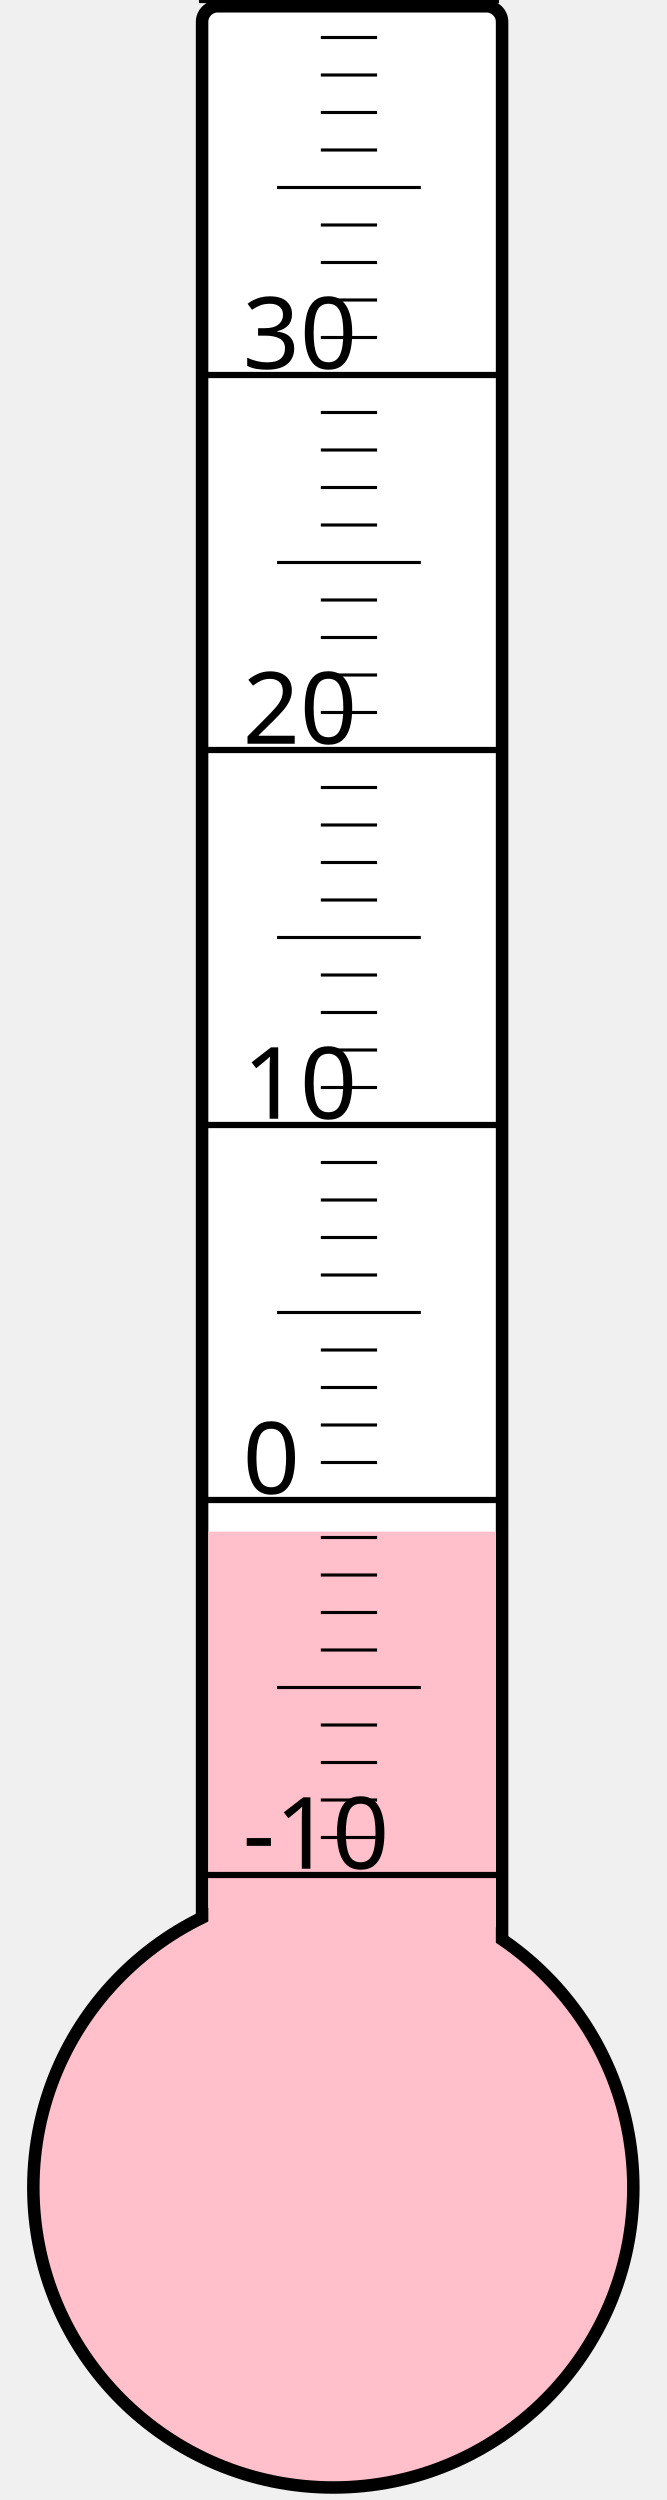
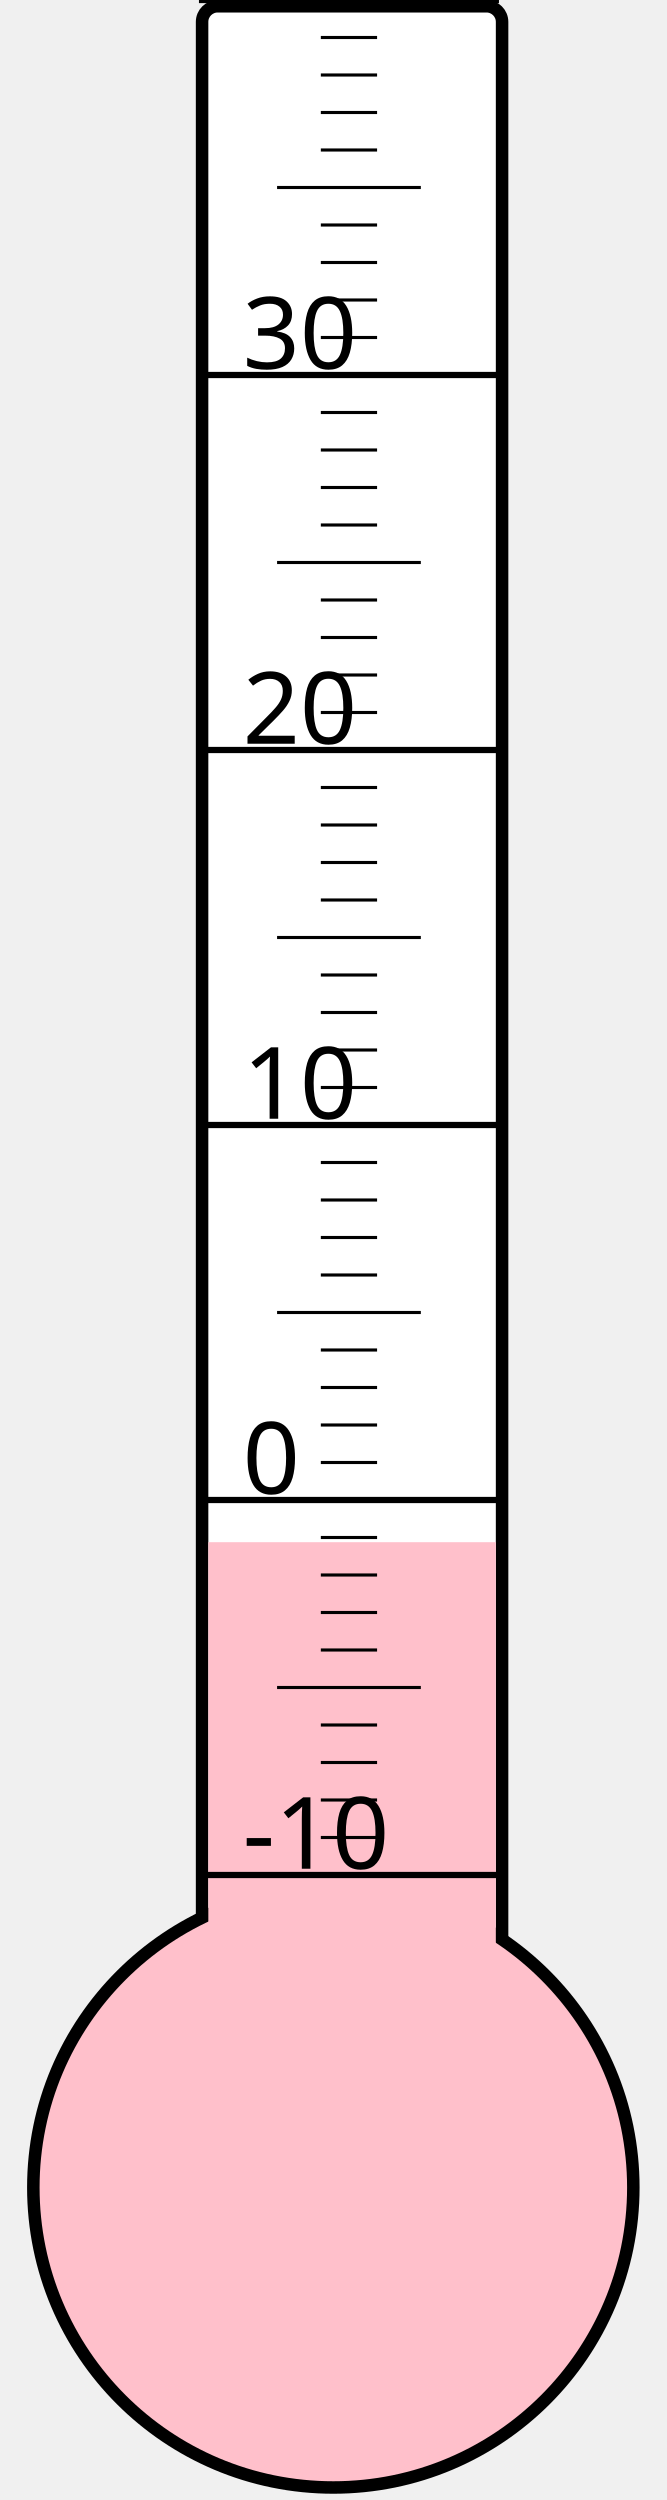
<svg xmlns="http://www.w3.org/2000/svg" width="40px" height="150px" viewBox="0 0 200 800">
  <rect width="200" height="800" x="0" y="0" style="fill: #ffffeb; fill-opacity: 0;" />
  <rect width="96" height="680" x="58" y="2" rx="5" ry="5" style="fill: white; fill-opacity: 1; stroke: black; stroke-width: 4;" />
  <circle cx="100" cy="700" r="96" style="fill: pink; stroke: black; stroke-width: 4;" />
-   <rect width="92" height="209.875" x="60" y="490.125" style="fill: pink; fill-opacity: 1; stroke-width: 0;" />
+   <rect width="92" height="206.5" x="60" y="493.5" style="fill: pink; fill-opacity: 1; stroke-width: 0;" />
  <text x="71" y="598" style="font-family: sans-serif; font-size: 24pt;">-10</text>
  <text x="71" y="478" style="font-family: sans-serif; font-size: 24pt;">0</text>
  <text x="71" y="358" style="font-family: sans-serif; font-size: 24pt;">10</text>
  <text x="71" y="238" style="font-family: sans-serif; font-size: 24pt;">20</text>
  <text x="71" y="118" style="font-family: sans-serif; font-size: 24pt;">30</text>
  <g style="stroke: black;">
    <line x1="57" y1="600" x2="153" y2="600" style="stroke-width: 2;" />
    <line x1="96" y1="588" x2="114" y2="588" style="stroke-width: 1;" />
    <line x1="96" y1="576" x2="114" y2="576" style="stroke-width: 1;" />
    <line x1="96" y1="564" x2="114" y2="564" style="stroke-width: 1;" />
    <line x1="96" y1="552" x2="114" y2="552" style="stroke-width: 1;" />
    <line x1="82" y1="540" x2="128" y2="540" style="stroke-width: 1;" />
    <line x1="96" y1="528" x2="114" y2="528" style="stroke-width: 1;" />
    <line x1="96" y1="516" x2="114" y2="516" style="stroke-width: 1;" />
    <line x1="96" y1="504" x2="114" y2="504" style="stroke-width: 1;" />
    <line x1="96" y1="492" x2="114" y2="492" style="stroke-width: 1;" />
    <line x1="57" y1="480" x2="153" y2="480" style="stroke-width: 2;" />
    <line x1="96" y1="468" x2="114" y2="468" style="stroke-width: 1;" />
    <line x1="96" y1="456" x2="114" y2="456" style="stroke-width: 1;" />
    <line x1="96" y1="444" x2="114" y2="444" style="stroke-width: 1;" />
    <line x1="96" y1="432" x2="114" y2="432" style="stroke-width: 1;" />
    <line x1="82" y1="420" x2="128" y2="420" style="stroke-width: 1;" />
    <line x1="96" y1="408" x2="114" y2="408" style="stroke-width: 1;" />
    <line x1="96" y1="396" x2="114" y2="396" style="stroke-width: 1;" />
    <line x1="96" y1="384" x2="114" y2="384" style="stroke-width: 1;" />
    <line x1="96" y1="372" x2="114" y2="372" style="stroke-width: 1;" />
    <line x1="57" y1="360" x2="153" y2="360" style="stroke-width: 2;" />
    <line x1="96" y1="348" x2="114" y2="348" style="stroke-width: 1;" />
    <line x1="96" y1="336" x2="114" y2="336" style="stroke-width: 1;" />
    <line x1="96" y1="324" x2="114" y2="324" style="stroke-width: 1;" />
    <line x1="96" y1="312" x2="114" y2="312" style="stroke-width: 1;" />
    <line x1="82" y1="300" x2="128" y2="300" style="stroke-width: 1;" />
    <line x1="96" y1="288" x2="114" y2="288" style="stroke-width: 1;" />
    <line x1="96" y1="276" x2="114" y2="276" style="stroke-width: 1;" />
    <line x1="96" y1="264" x2="114" y2="264" style="stroke-width: 1;" />
    <line x1="96" y1="252" x2="114" y2="252" style="stroke-width: 1;" />
    <line x1="57" y1="240" x2="153" y2="240" style="stroke-width: 2;" />
    <line x1="96" y1="228" x2="114" y2="228" style="stroke-width: 1;" />
    <line x1="96" y1="216" x2="114" y2="216" style="stroke-width: 1;" />
    <line x1="96" y1="204" x2="114" y2="204" style="stroke-width: 1;" />
    <line x1="96" y1="192" x2="114" y2="192" style="stroke-width: 1;" />
    <line x1="82" y1="180" x2="128" y2="180" style="stroke-width: 1;" />
    <line x1="96" y1="168" x2="114" y2="168" style="stroke-width: 1;" />
    <line x1="96" y1="156" x2="114" y2="156" style="stroke-width: 1;" />
    <line x1="96" y1="144" x2="114" y2="144" style="stroke-width: 1;" />
    <line x1="96" y1="132" x2="114" y2="132" style="stroke-width: 1;" />
    <line x1="57" y1="120" x2="153" y2="120" style="stroke-width: 2;" />
    <line x1="96" y1="108" x2="114" y2="108" style="stroke-width: 1;" />
    <line x1="96" y1="96" x2="114" y2="96" style="stroke-width: 1;" />
    <line x1="96" y1="84" x2="114" y2="84" style="stroke-width: 1;" />
    <line x1="96" y1="72" x2="114" y2="72" style="stroke-width: 1;" />
    <line x1="82" y1="60" x2="128" y2="60" style="stroke-width: 1;" />
    <line x1="96" y1="48" x2="114" y2="48" style="stroke-width: 1;" />
    <line x1="96" y1="36" x2="114" y2="36" style="stroke-width: 1;" />
    <line x1="96" y1="24" x2="114" y2="24" style="stroke-width: 1;" />
    <line x1="96" y1="12" x2="114" y2="12" style="stroke-width: 1;" />
    <line x1="57" y1="0" x2="153" y2="0" style="stroke-width: 2;" />
  </g>
</svg>
